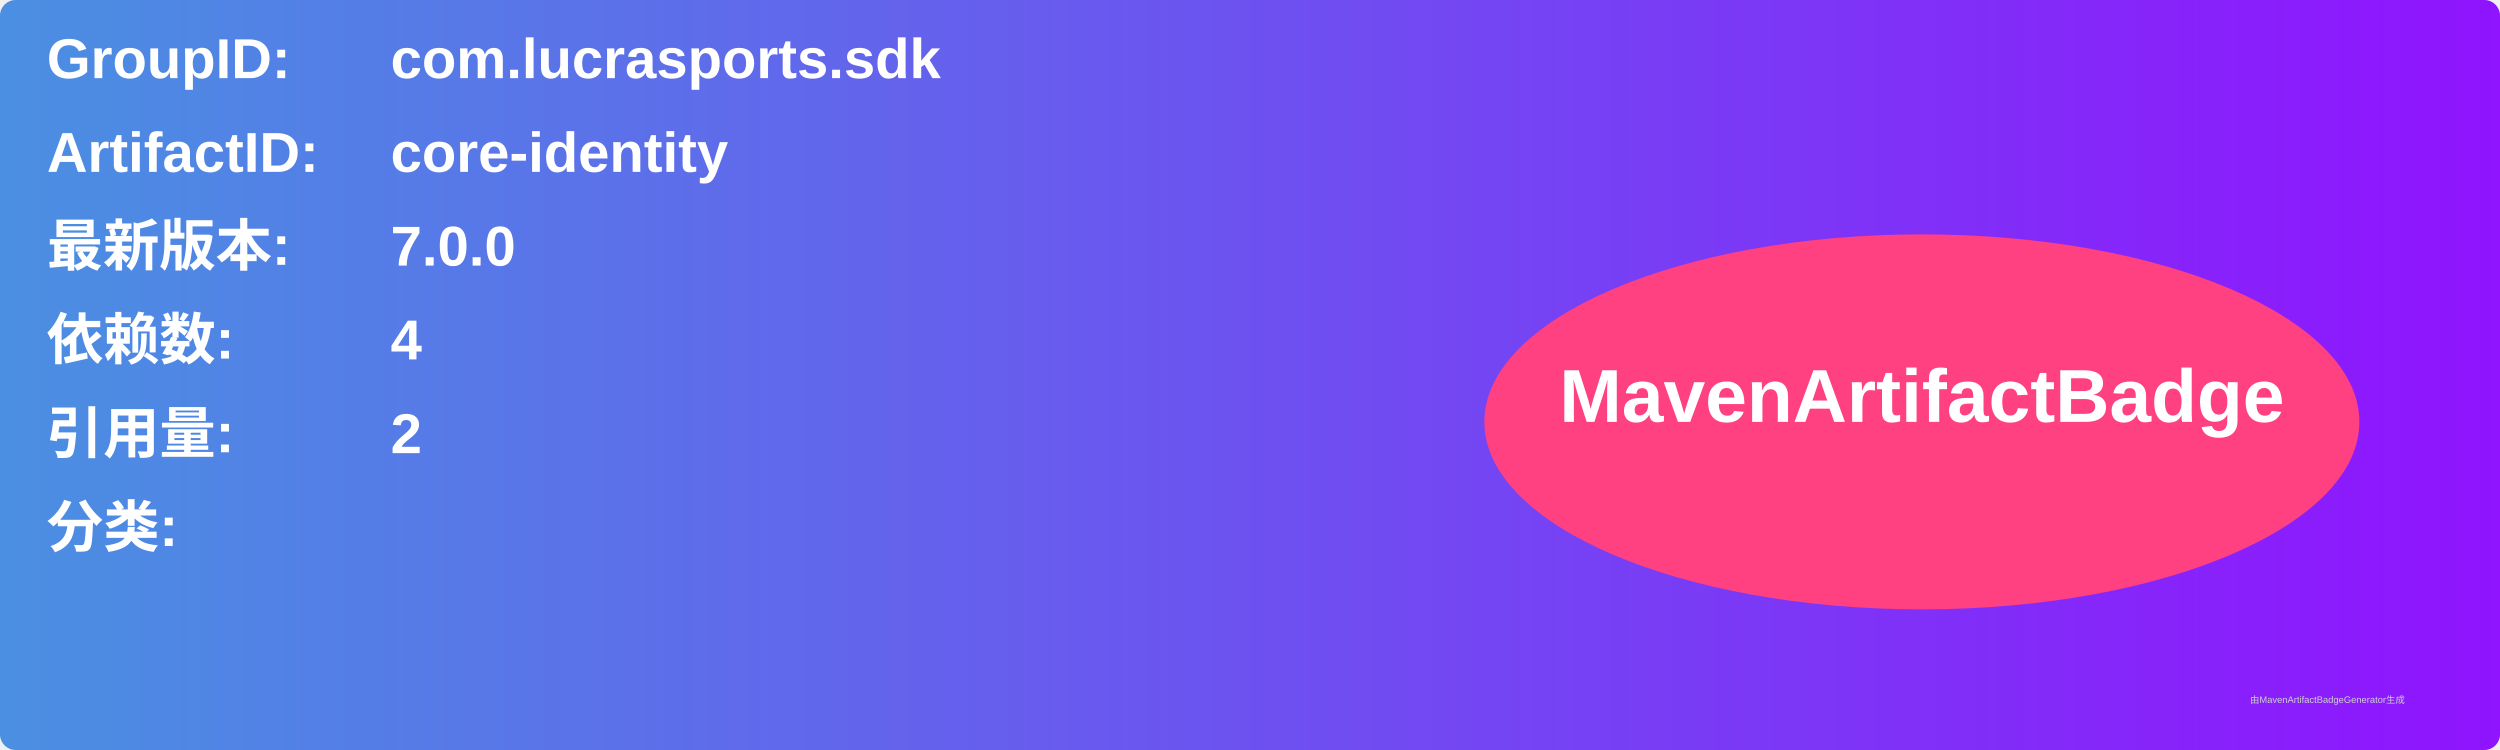
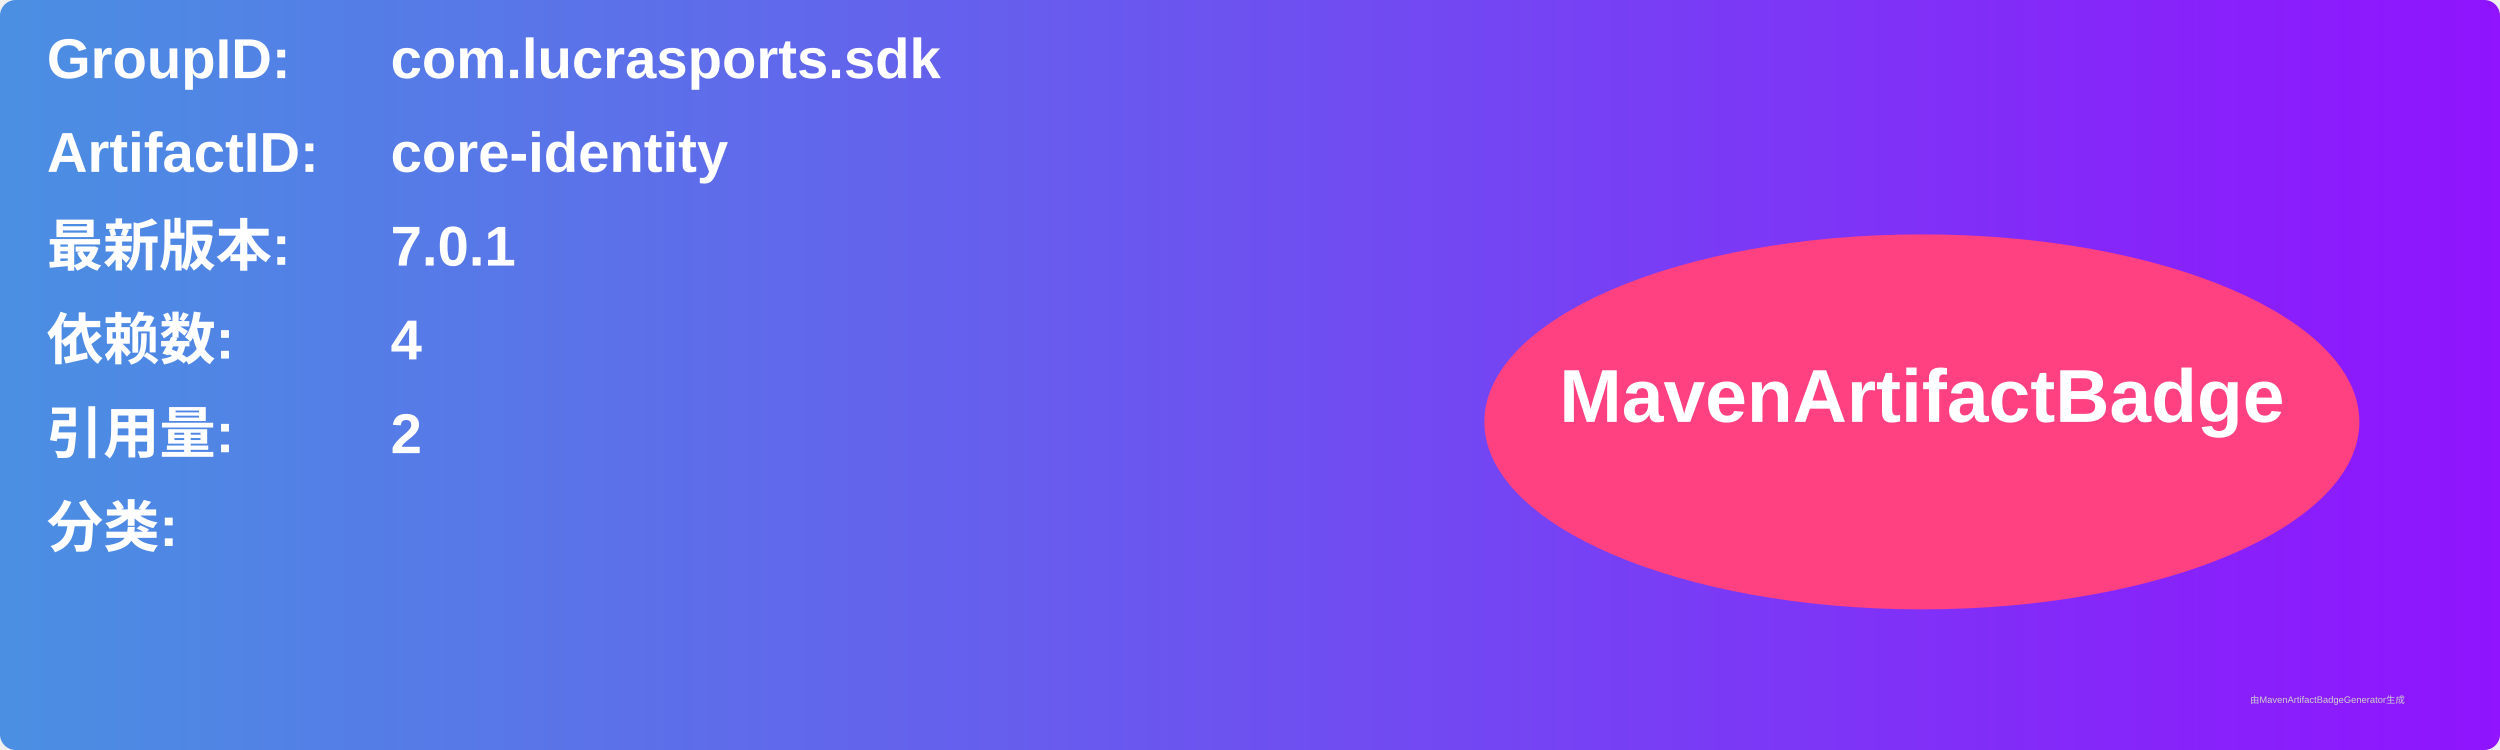
<svg xmlns="http://www.w3.org/2000/svg" width="800" height="240" viewBox="0 0 800 240">
  <linearGradient id="grad" x1="0%" y1="0%" x2="100%" y2="0%">
    <stop offset="0%" stop-color="#4a90e2" />
    <stop offset="100%" stop-color="#9013fe" />
  </linearGradient>
  <rect width="100%" height="100%" rx="5" ry="5" fill="url(#grad)" />
  <g transform="translate(15, 15)">
    <text x="0" y="10" font-family="Arial" font-size="18" fill="white" font-weight="bold" width="260">GroupID:</text>
    <text x="110" y="10" font-family="Arial" font-size="18" fill="white" font-weight="bold" width="460">com.lucrasports.sdk</text>
    <text x="0" y="40" font-family="Arial" font-size="18" fill="white" font-weight="bold" width="260">ArtifactID:</text>
    <text x="110" y="40" font-family="Arial" font-size="18" fill="white" font-weight="bold" width="460">core-identity</text>
    <text x="0" y="70" font-family="Arial" font-size="18" fill="white" font-weight="bold">最新版本:</text>
    <text x="110" y="70" font-family="Arial" font-size="18" fill="white" font-weight="bold">
-       <tspan font-weight="bold">7.0.0</tspan>
+       <tspan font-weight="bold">7.0.1</tspan>
    </text>
    <text x="0" y="100" font-family="Arial" font-size="18" fill="white" font-weight="bold">依赖数: </text>
    <text x="110" y="100" font-family="Arial" font-size="18" fill="white">
      <tspan font-weight="bold">4</tspan>
    </text>
    <text x="0" y="130" font-family="Arial" font-size="18" fill="white" font-weight="bold">引用量: </text>
    <text x="110" y="130" font-family="Arial" font-size="18" fill="white">
      <tspan font-weight="bold">2</tspan>
    </text>
    <text x="0" y="160" font-family="Arial" font-size="18" fill="white" font-weight="bold">分类:</text>
    <text x="10" y="190" font-family="Arial" font-size="10" fill="white">
      <tspan font-weight="bold" />
    </text>
    <ellipse cx="600" cy="120" rx="140" ry="60" fill="#ff4081" />
    <text x="600" y="120" text-anchor="middle" font-family="Arial" font-size="24" fill="white" font-weight="bold">MavenArtifactBadge</text>
  </g>
  <text x="720" y="225" font-family="Arial" font-size="3" fill="#d0d0d0">由MavenArtifactBadgeGenerator生成</text>
</svg>
